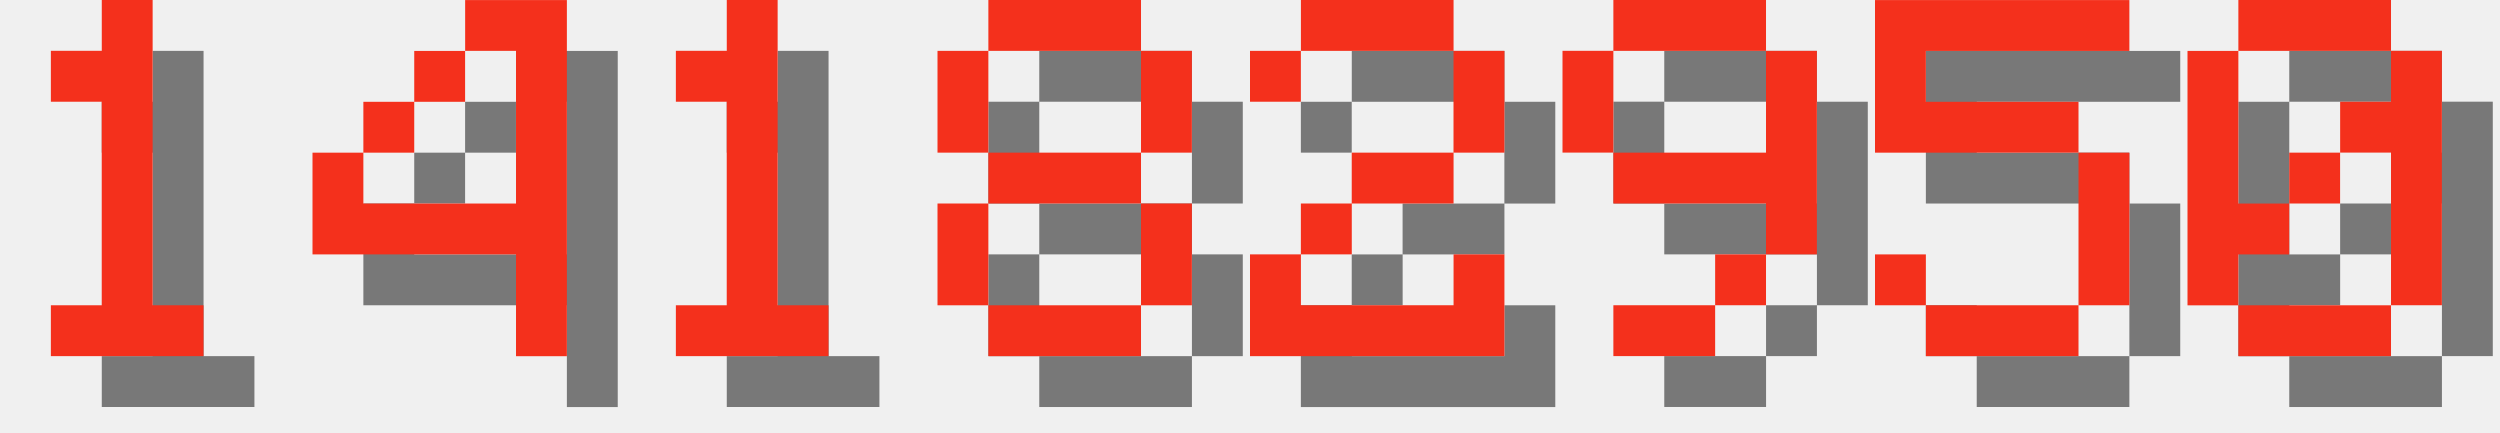
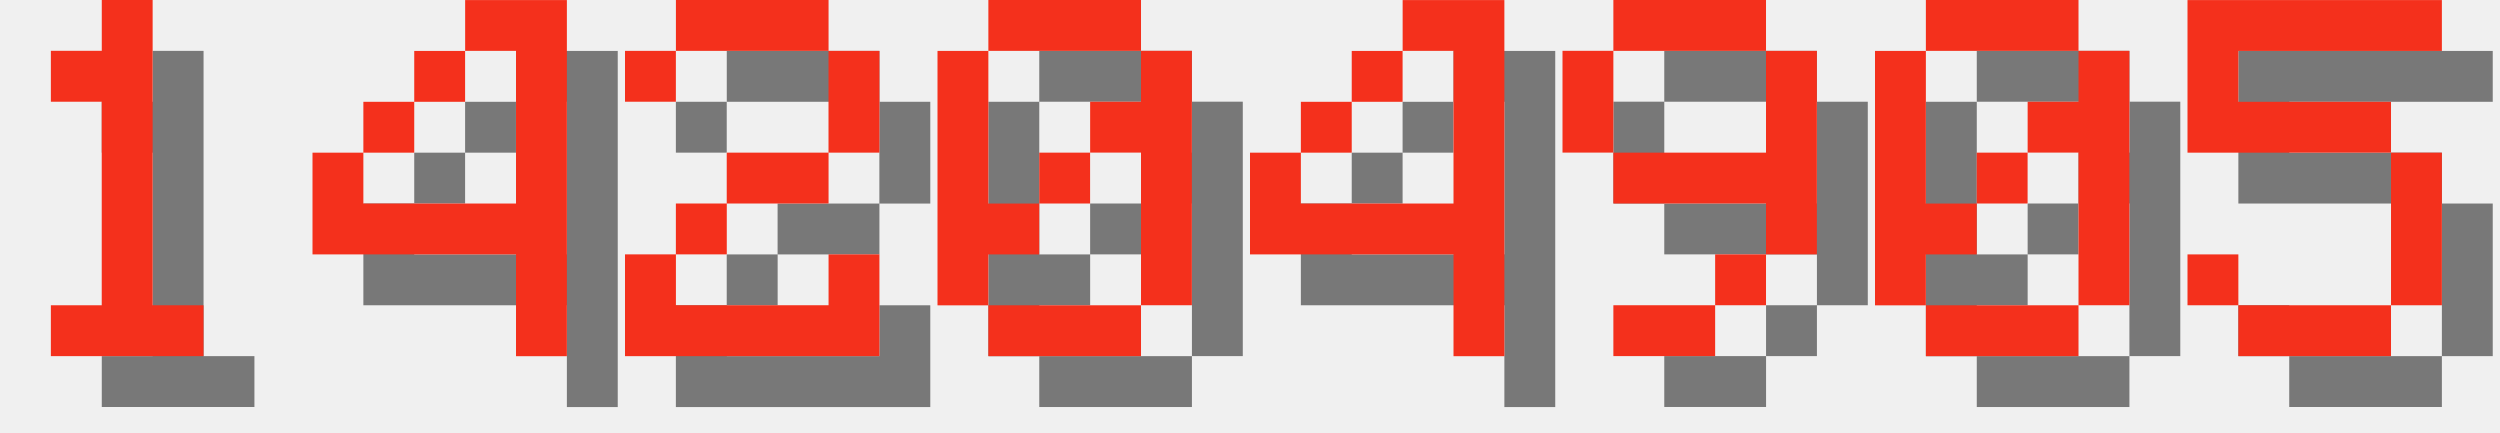
<svg xmlns="http://www.w3.org/2000/svg" version="1.1" width="208.0" height="36">
  <style>
        .text-foreground {
            fill: #F4301C;
        }
        .text-shadow {
            fill: #000000;
            fill-opacity: 0.5;
        }
    </style>
  <g class="digit" id="digit_1" transform="translate(0.0, 0), scale(4)">
    <path id="digit_1_shadow" class="text-shadow" d="m2.117 2.117v1.058h1.058v4.233h-1.058v1.058h3.175v-1.058h-1.058v-6.35h-1.058v1.058h-1.058z" fill-opacity=".5" style="paint-order:stroke fill markers" />
    <path id="digit_1_fg" class="text-foreground" d="m1.058 1.058v1.058h1.058v4.233h-1.058v1.058h3.175v-1.058h-1.058v-6.35h-1.058v1.058h-1.058z" fill="#fff" style="paint-order:stroke fill markers" />
  </g>
  <g class="digit" id="digit_4" transform="translate(26.0, 0), scale(4)">
    <path id="digit_4_shadow" class="text-shadow" d="m4.233 1.058v1.058h1.058v3.175h-3.175v-1.058h-1.058v2.117h4.233v2.117h1.058v-7.408h-2.117zm-2.117 3.175h1.058v-1.058h-1.058v1.058zm1.058-1.058h1.058v-1.058h-1.058v1.058z" fill-opacity=".5" style="paint-order:stroke fill markers" />
    <path id="digit_4_fg" class="text-foreground" d="m3.175 0v1.058h1.058v3.175h-3.175v-1.058h-1.058v2.117h4.233v2.117h1.058v-7.408h-2.117zm-2.117 3.175h1.058v-1.058h-1.058v1.058zm1.058-1.058h1.058v-1.058h-1.058v1.058z" fill="#fff" style="paint-order:stroke fill markers" />
  </g>
-   <g class="digit" id="digit_1" transform="translate(52.0, 0), scale(4)">
-     <path id="digit_1_shadow" class="text-shadow" d="m2.117 2.117v1.058h1.058v4.233h-1.058v1.058h3.175v-1.058h-1.058v-6.35h-1.058v1.058h-1.058z" fill-opacity=".5" style="paint-order:stroke fill markers" />
-     <path id="digit_1_fg" class="text-foreground" d="m1.058 1.058v1.058h1.058v4.233h-1.058v1.058h3.175v-1.058h-1.058v-6.35h-1.058v1.058h-1.058z" fill="#fff" style="paint-order:stroke fill markers" />
-   </g>
-   <g class="digit" id="digit_8" transform="translate(78.0, 0), scale(4)">
-     <path id="digit_8_shadow" class="text-shadow" d="m2.117 1.058v1.058h3.175v-1.058h-3.175zm3.175 1.058v2.117h1.058v-2.117h-1.058zm0 2.117h-3.175v1.058h3.175v-1.058zm0 1.058v2.117h1.058v-2.117h-1.058zm0 2.117h-3.175v1.058h3.175v-1.058zm-3.175 0v-2.117h-1.058v2.117h1.058zm0-3.175v-2.117h-1.058v2.117h1.058z" fill-opacity=".5" style="paint-order:stroke fill markers" />
-     <path id="digit_8_fg" class="text-foreground" d="m1.058 0v1.058h3.175v-1.058h-3.175zm3.175 1.058v2.117h1.058v-2.117h-1.058zm0 2.117h-3.175v1.058h3.175v-1.058zm0 1.058v2.117h1.058v-2.117h-1.058zm0 2.117h-3.175v1.058h3.175v-1.058zm-3.175 0v-2.117h-1.058v2.117h1.058zm0-3.175v-2.117h-1.058v2.117h1.058z" fill="#fff" style="paint-order:stroke fill markers" />
-   </g>
-   <g class="digit" id="digit_2" transform="translate(104.0, 0), scale(4)">
+   <g class="digit" id="digit_2" transform="translate(52.0, 0), scale(4)">
    <path id="digit_2_shadow" class="text-shadow" d="m1.058 2.117v1.058h1.058v-1.058h3.175v2.117h-2.117v1.058h-1.058v1.058h-1.058v2.117h5.292v-2.117h-1.058v1.058h-3.175v-1.058h1.058v-1.058h2.117v-1.058h1.058v-2.117h-1.058v-1.058h-3.175v1.058h-1.058z" fill-opacity=".5" style="paint-order:stroke fill markers" />
    <path id="digit_2_fg" class="text-foreground" d="m0 1.058v1.058h1.058v-1.058h3.175v2.117h-2.117v1.058h-1.058v1.058h-1.058v2.117h5.292v-2.117h-1.058v1.058h-3.175v-1.058h1.058v-1.058h2.117v-1.058h1.058v-2.117h-1.058v-1.058h-3.175v1.058h-1.058z" fill="#fff" style="paint-order:stroke fill markers" />
+   </g>
+   <g class="digit" id="digit_0" transform="translate(78.0, 0), scale(4)">
+     <path id="digit_0_shadow" class="text-shadow" d="m2.117 1.058v1.058h3.175v-1.058h-3.175zm3.175 1.058v1.058h-1.058v1.058h1.058v3.175h1.058v-5.292h-1.058zm0 5.292h-3.175v1.058h3.175v-1.058zm-3.175 0v-1.058h1.058v-1.058h-1.058v-3.175h-1.058v5.292h1.058zm1.058-2.117h1.058v-1.058h-1.058v1.058z" fill-opacity=".5" style="paint-order:stroke fill markers" />
+     <path id="digit_0_fg" class="text-foreground" d="m1.058 0v1.058h3.175v-1.058h-3.175zm3.175 1.058v1.058h-1.058v1.058h1.058v3.175h1.058v-5.292h-1.058zm0 5.292h-3.175v1.058h3.175v-1.058zm-3.175 0v-1.058h1.058v-1.058h-1.058v-3.175h-1.058v5.292h1.058zm1.058-2.117h1.058v-1.058h-1.058v1.058z" fill="#fff" style="paint-order:stroke fill markers" />
+   </g>
+   <g class="digit" id="digit_4" transform="translate(104.0, 0), scale(4)">
+     <path id="digit_4_shadow" class="text-shadow" d="m4.233 1.058v1.058h1.058v3.175h-3.175v-1.058h-1.058v2.117h4.233v2.117h1.058v-7.408h-2.117zm-2.117 3.175h1.058v-1.058h-1.058v1.058zm1.058-1.058h1.058v-1.058h-1.058v1.058z" fill-opacity=".5" style="paint-order:stroke fill markers" />
+     <path id="digit_4_fg" class="text-foreground" d="m3.175 0v1.058h1.058v3.175h-3.175v-1.058h-1.058v2.117h4.233v2.117h1.058v-7.408h-2.117zm-2.117 3.175h1.058v-1.058h-1.058v1.058zm1.058-1.058h1.058v-1.058h-1.058v1.058z" fill="#fff" style="paint-order:stroke fill markers" />
  </g>
  <g class="digit" id="digit_9" transform="translate(130.0, 0), scale(4)">
    <path id="digit_9_shadow" class="text-shadow" d="m2.117 1.058v1.058h3.175v-1.058h-3.175zm3.175 1.058v2.117h-3.175v1.058h3.175v1.058h1.058v-4.233h-1.058zm0 4.233h-1.058v1.058h1.058v-1.058zm-1.058 1.058h-2.117v1.058h2.117v-1.058zm-2.117-3.175v-2.117h-1.058v2.117h1.058z" fill-opacity=".5" style="paint-order:stroke fill markers" />
    <path id="digit_9_fg" class="text-foreground" d="m1.058 0v1.058h3.175v-1.058h-3.175zm3.175 1.058v2.117h-3.175v1.058h3.175v1.058h1.058v-4.233h-1.058zm0 4.233h-1.058v1.058h1.058v-1.058zm-1.058 1.058h-2.117v1.058h2.117v-1.058zm-2.117-3.175v-2.117h-1.058v2.117h1.058z" fill="#fff" style="paint-order:stroke fill markers" />
  </g>
-   <g class="digit" id="digit_5" transform="translate(156.0, 0), scale(4)">
+   <g class="digit" id="digit_0" transform="translate(156.0, 0), scale(4)">
+     <path id="digit_0_shadow" class="text-shadow" d="m2.117 1.058v1.058h3.175v-1.058h-3.175zm3.175 1.058v1.058h-1.058v1.058h1.058v3.175h1.058v-5.292h-1.058zm0 5.292h-3.175v1.058h3.175v-1.058zm-3.175 0v-1.058h1.058v-1.058h-1.058v-3.175h-1.058v5.292h1.058zm1.058-2.117h1.058v-1.058h-1.058v1.058z" fill-opacity=".5" style="paint-order:stroke fill markers" />
+     <path id="digit_0_fg" class="text-foreground" d="m1.058 0v1.058h3.175v-1.058h-3.175zm3.175 1.058v1.058h-1.058v1.058h1.058v3.175h1.058v-5.292h-1.058zm0 5.292h-3.175v1.058h3.175v-1.058zm-3.175 0v-1.058h1.058v-1.058h-1.058v-3.175h-1.058v5.292h1.058zm1.058-2.117h1.058v-1.058h-1.058v1.058z" fill="#fff" style="paint-order:stroke fill markers" />
+   </g>
+   <g class="digit" id="digit_5" transform="translate(182.0, 0), scale(4)">
    <path id="digit_5_shadow" class="text-shadow" d="m1.058 1.058v3.175h4.233v3.175h-3.175v-1.058h-1.058v1.058h1.058v1.058h3.175v-1.058h1.058v-3.175h-1.058v-1.058h-3.175v-1.058h4.233v-1.058h-5.292z" fill-opacity=".5" style="paint-order:stroke fill markers" />
    <path id="digit_5_fg" class="text-foreground" d="m0 0v3.175h4.233v3.175h-3.175v-1.058h-1.058v1.058h1.058v1.058h3.175v-1.058h1.058v-3.175h-1.058v-1.058h-3.175v-1.058h4.233v-1.058h-5.292z" fill="#fff" style="paint-order:stroke fill markers" />
  </g>
-   <g class="digit" id="digit_0" transform="translate(182.0, 0), scale(4)">
-     <path id="digit_0_shadow" class="text-shadow" d="m2.117 1.058v1.058h3.175v-1.058h-3.175zm3.175 1.058v1.058h-1.058v1.058h1.058v3.175h1.058v-5.292h-1.058zm0 5.292h-3.175v1.058h3.175v-1.058zm-3.175 0v-1.058h1.058v-1.058h-1.058v-3.175h-1.058v5.292h1.058zm1.058-2.117h1.058v-1.058h-1.058v1.058z" fill-opacity=".5" style="paint-order:stroke fill markers" />
-     <path id="digit_0_fg" class="text-foreground" d="m1.058 0v1.058h3.175v-1.058h-3.175zm3.175 1.058v1.058h-1.058v1.058h1.058v3.175h1.058v-5.292h-1.058zm0 5.292h-3.175v1.058h3.175v-1.058zm-3.175 0v-1.058h1.058v-1.058h-1.058v-3.175h-1.058v5.292h1.058zm1.058-2.117h1.058v-1.058h-1.058v1.058z" fill="#fff" style="paint-order:stroke fill markers" />
-   </g>
</svg>
